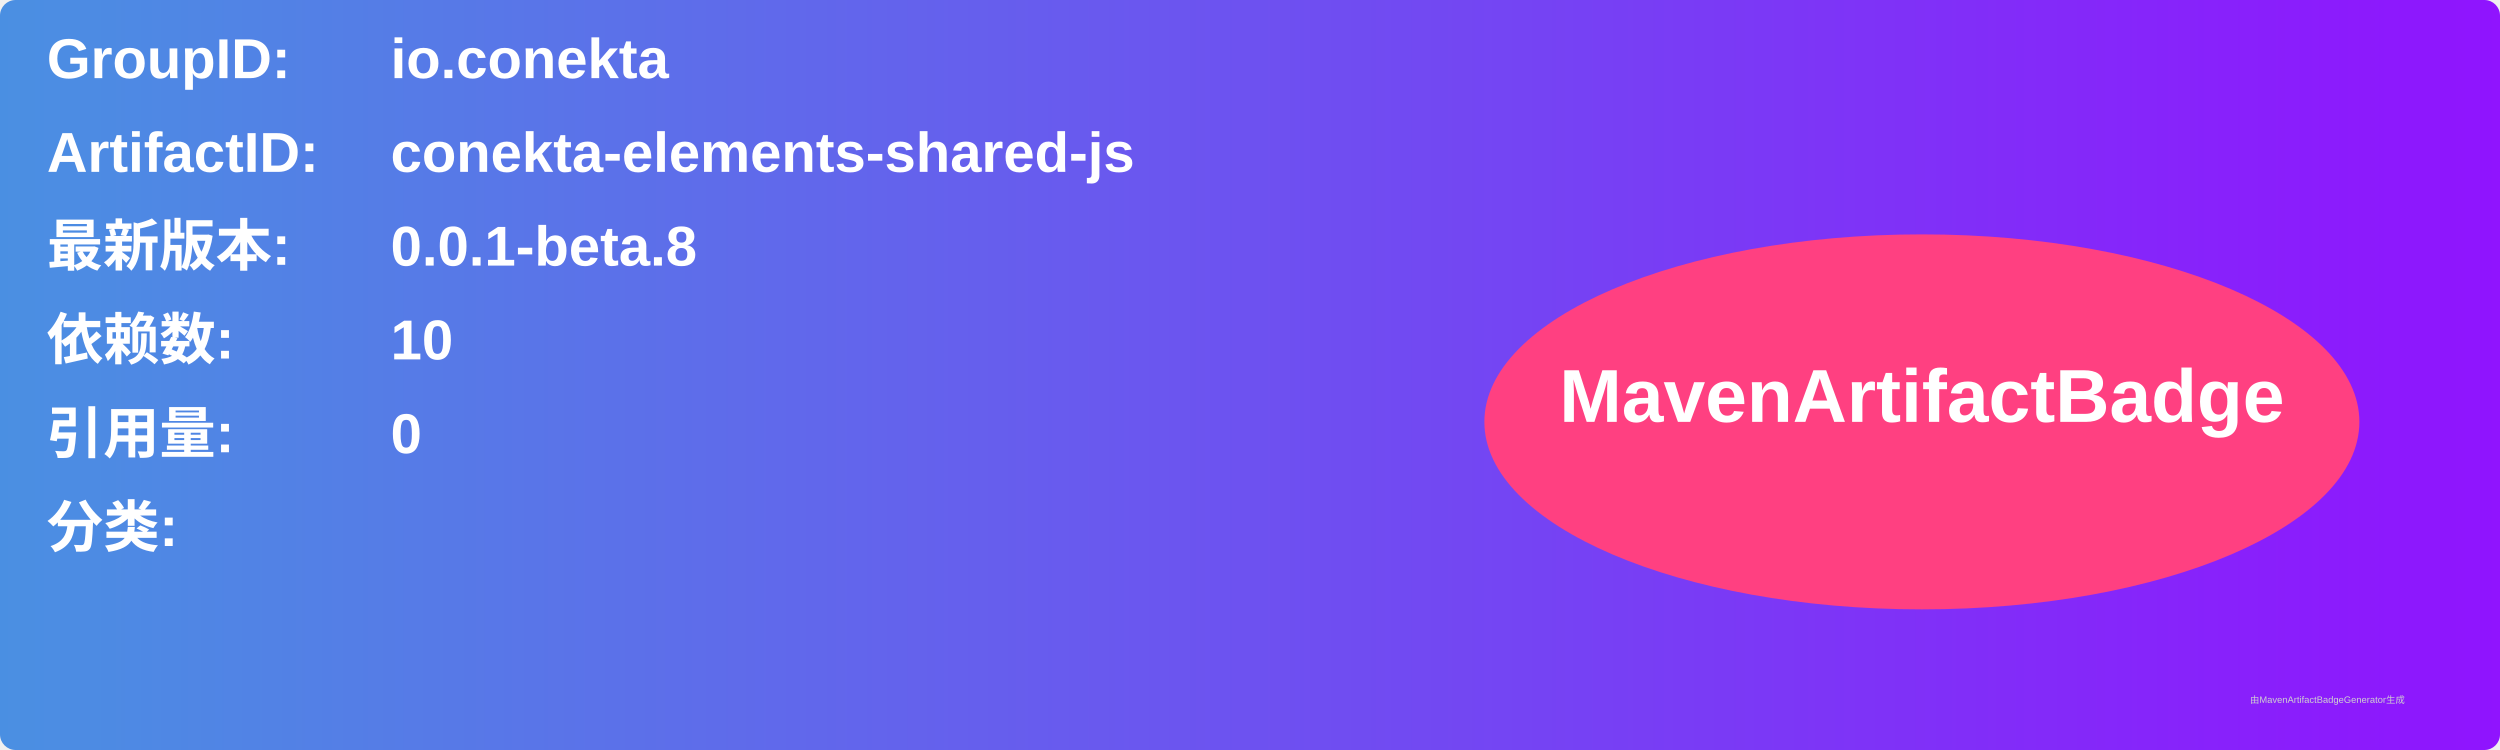
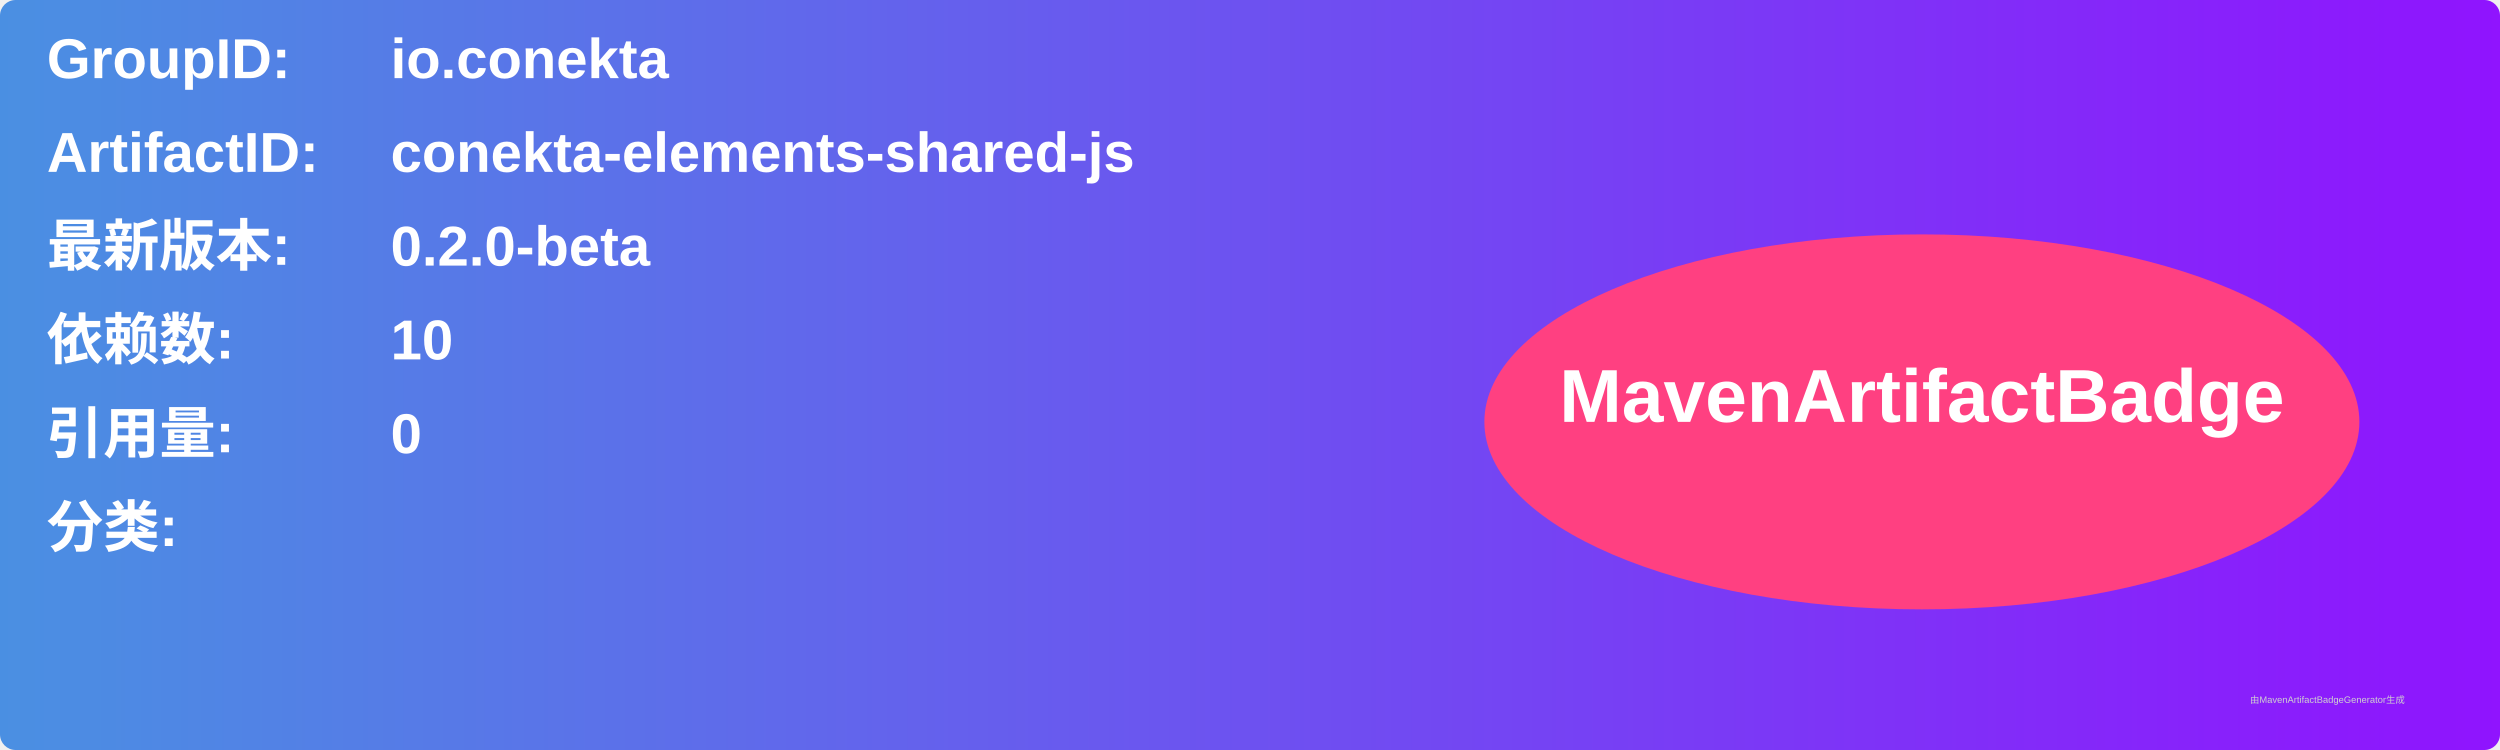
<svg xmlns="http://www.w3.org/2000/svg" width="800" height="240" viewBox="0 0 800 240">
  <linearGradient id="grad" x1="0%" y1="0%" x2="100%" y2="0%">
    <stop offset="0%" stop-color="#4a90e2" />
    <stop offset="100%" stop-color="#9013fe" />
  </linearGradient>
  <rect width="100%" height="100%" rx="5" ry="5" fill="url(#grad)" />
  <g transform="translate(15, 15)">
    <text x="0" y="10" font-family="Arial" font-size="18" fill="white" font-weight="bold" width="260">GroupID:</text>
    <text x="110" y="10" font-family="Arial" font-size="18" fill="white" font-weight="bold" width="460">io.conekta</text>
    <text x="0" y="40" font-family="Arial" font-size="18" fill="white" font-weight="bold" width="260">ArtifactID:</text>
    <text x="110" y="40" font-family="Arial" font-size="18" fill="white" font-weight="bold" width="460">conekta-elements-shared-js</text>
    <text x="0" y="70" font-family="Arial" font-size="18" fill="white" font-weight="bold">最新版本:</text>
    <text x="110" y="70" font-family="Arial" font-size="18" fill="white" font-weight="bold">
-       <tspan font-weight="bold">0.0.1-beta.8</tspan>
+       <tspan font-weight="bold">0.2.0-beta</tspan>
    </text>
    <text x="0" y="100" font-family="Arial" font-size="18" fill="white" font-weight="bold">依赖数: </text>
    <text x="110" y="100" font-family="Arial" font-size="18" fill="white">
      <tspan font-weight="bold">10</tspan>
    </text>
    <text x="0" y="130" font-family="Arial" font-size="18" fill="white" font-weight="bold">引用量: </text>
    <text x="110" y="130" font-family="Arial" font-size="18" fill="white">
      <tspan font-weight="bold">0</tspan>
    </text>
    <text x="0" y="160" font-family="Arial" font-size="18" fill="white" font-weight="bold">分类:</text>
    <text x="10" y="190" font-family="Arial" font-size="10" fill="white">
      <tspan font-weight="bold" />
    </text>
    <ellipse cx="600" cy="120" rx="140" ry="60" fill="#ff4081" />
    <text x="600" y="120" text-anchor="middle" font-family="Arial" font-size="24" fill="white" font-weight="bold">MavenArtifactBadge</text>
  </g>
  <text x="720" y="225" font-family="Arial" font-size="3" fill="#d0d0d0">由MavenArtifactBadgeGenerator生成</text>
</svg>
